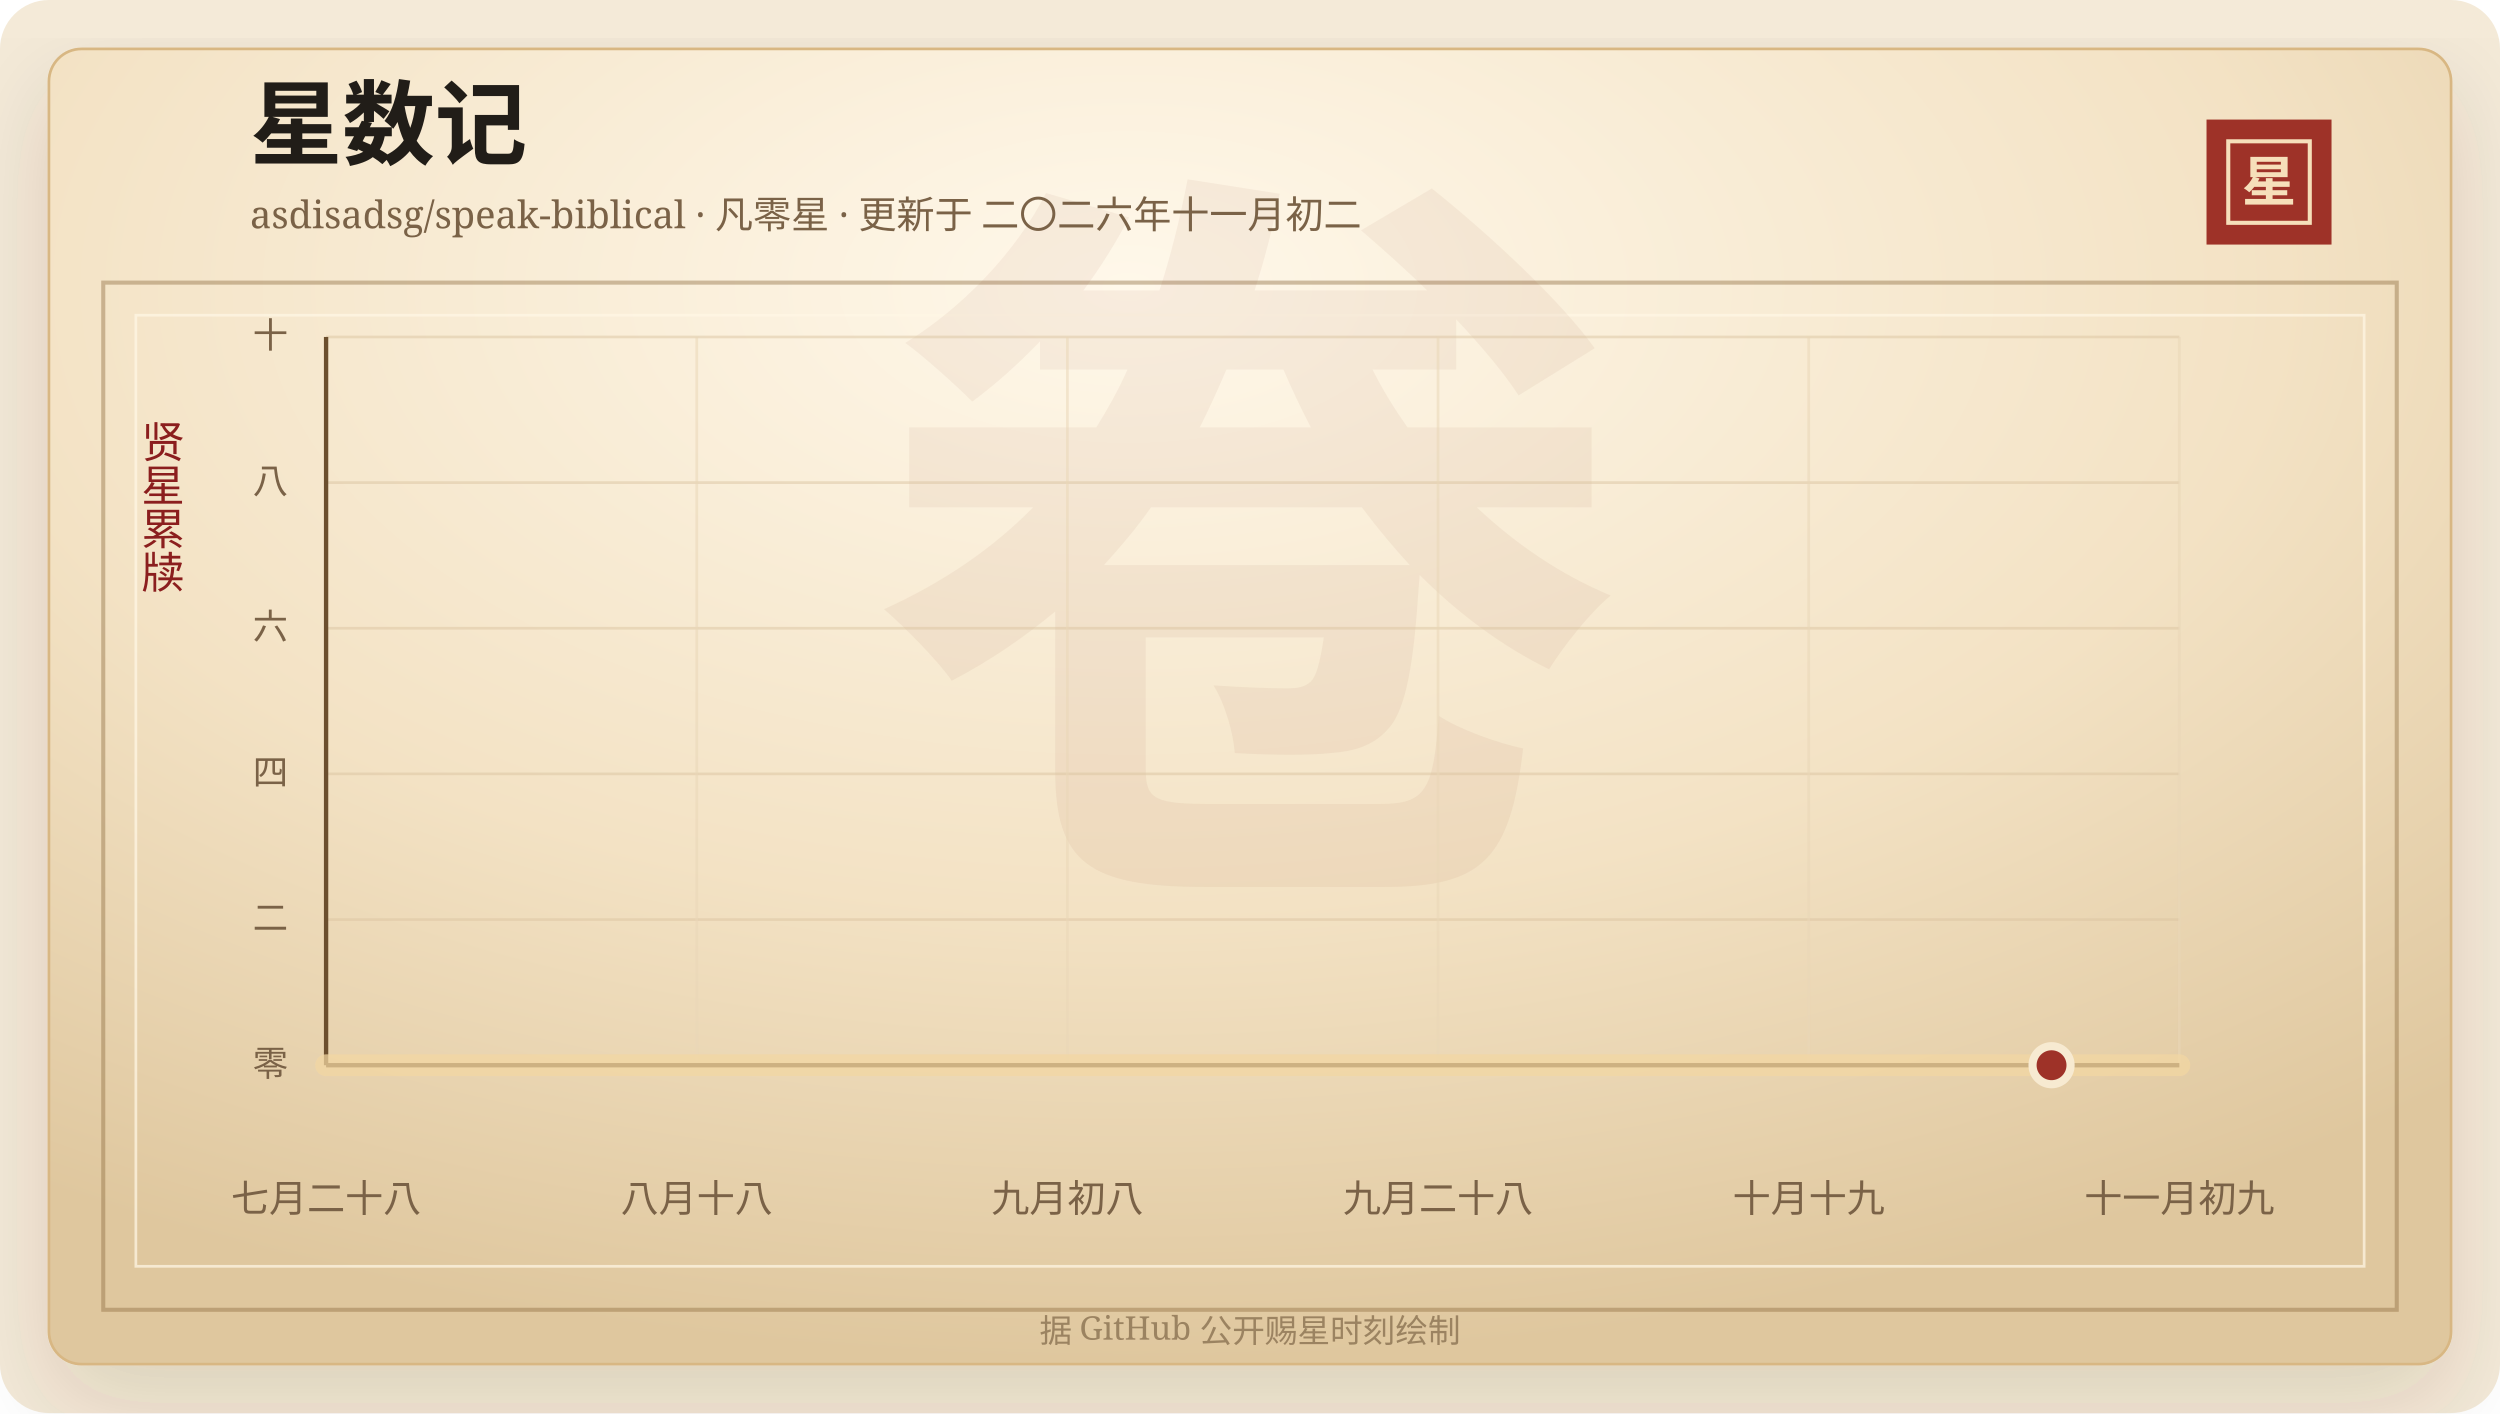
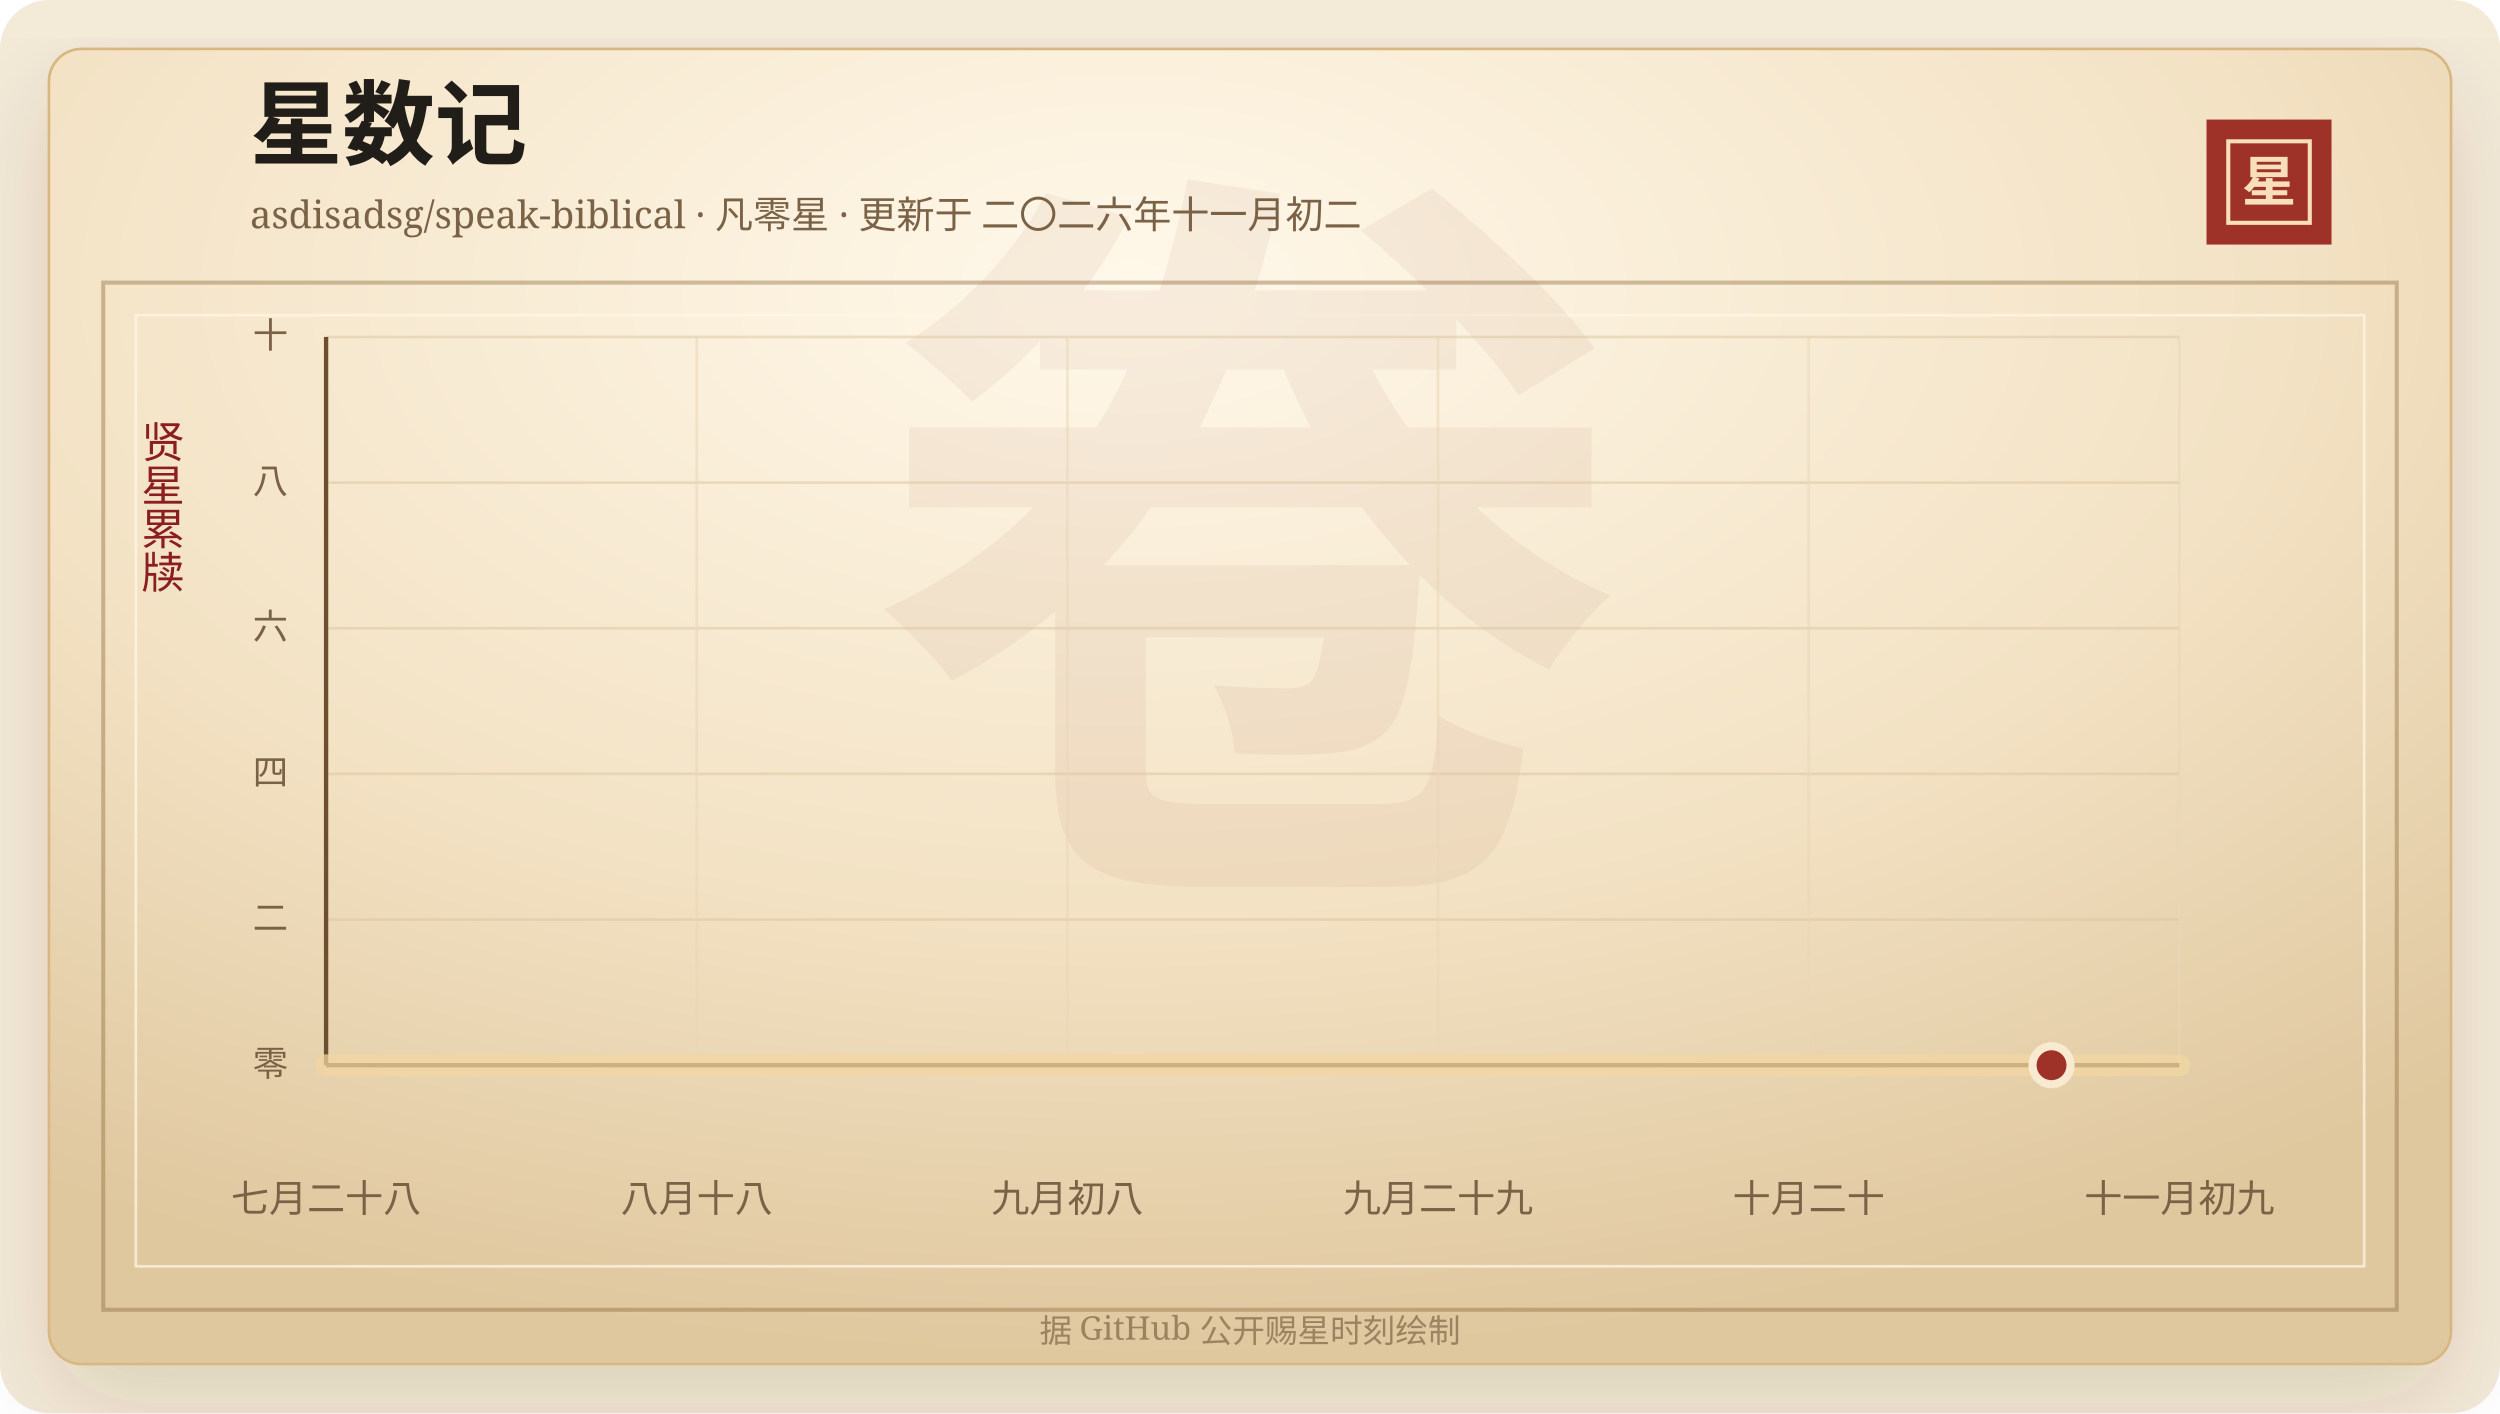
<svg xmlns="http://www.w3.org/2000/svg" width="920" height="520" viewBox="0 0 920 520" role="img" aria-labelledby="title desc">
  <defs>
    <linearGradient id="line" x1="0" x2="1" y1="0" y2="0">
      <stop offset="0%" stop-color="#7d2017" />
      <stop offset="58%" stop-color="#b33426" />
      <stop offset="100%" stop-color="#d65a32" />
    </linearGradient>
    <linearGradient id="area" x1="0" x2="0" y1="0" y2="1">
      <stop offset="0%" stop-color="#b33426" stop-opacity="0.2" />
      <stop offset="100%" stop-color="#b33426" stop-opacity="0" />
    </linearGradient>
    <radialGradient id="paper" cx="45%" cy="18%" r="82%">
      <stop offset="0%" stop-color="#fff8ea" />
      <stop offset="58%" stop-color="#f3e2c4" />
      <stop offset="100%" stop-color="#dfc79e" />
    </radialGradient>
    <filter id="shadow" x="-20%" y="-20%" width="140%" height="140%">
      <feDropShadow dx="0" dy="14" stdDeviation="18" flood-color="#3b2a20" flood-opacity="0.14" />
    </filter>
  </defs>
  <rect width="920" height="520" rx="18" fill="#f4ead8" />
  <rect x="18" y="18" width="884" height="484" rx="12" fill="url(#paper)" stroke="#d8b783" filter="url(#shadow)" />
  <rect x="38" y="104" width="844" height="378" fill="none" stroke="#8c6b3f" stroke-opacity="0.42" stroke-width="1.5" />
  <rect x="50" y="116" width="820" height="350" fill="none" stroke="#fff7e5" stroke-opacity="0.72" />
  <text x="460" y="304" text-anchor="middle" fill="#8c342a" fill-opacity="0.06" font-family="Songti SC, STSong, SimSun, serif" font-size="280" font-weight="700">卷</text>
  <text x="92" y="58" fill="#211d18" font-family="Songti SC, STSong, SimSun, serif" font-size="34" font-weight="700">星数记</text>
  <text x="92" y="84" fill="#7a6247" font-family="Songti SC, STSong, SimSun, serif" font-size="14.0">asdisadsg/speak-biblical · 凡零星 · 更新于 二〇二六年十一月初二</text>
  <rect x="812" y="44" width="46" height="46" fill="#9e3228" />
  <rect x="820" y="52" width="30" height="30" fill="none" stroke="#f6dfba" stroke-width="1.5" />
  <text x="835" y="74" text-anchor="middle" fill="#f6dfba" font-family="Songti SC, STSong, SimSun, serif" font-size="20" font-weight="700">星</text>
  <text x="60" y="166" text-anchor="middle" fill="#8b1e1e" font-family="Songti SC, STSong, SimSun, serif" font-size="16" writing-mode="vertical-rl">贤星累牍</text>
  <line x1="120" y1="392.00" x2="802" y2="392.00" stroke="#d9c29e" stroke-opacity="0.48" />
  <text x="106" y="396.00" text-anchor="end" fill="#7a6247" font-family="Songti SC, STSong, SimSun, serif" font-size="13">零</text>
  <line x1="120" y1="338.40" x2="802" y2="338.40" stroke="#d9c29e" stroke-opacity="0.48" />
  <text x="106" y="342.40" text-anchor="end" fill="#7a6247" font-family="Songti SC, STSong, SimSun, serif" font-size="13">二</text>
  <line x1="120" y1="284.80" x2="802" y2="284.80" stroke="#d9c29e" stroke-opacity="0.48" />
  <text x="106" y="288.80" text-anchor="end" fill="#7a6247" font-family="Songti SC, STSong, SimSun, serif" font-size="13">四</text>
  <line x1="120" y1="231.20" x2="802" y2="231.20" stroke="#d9c29e" stroke-opacity="0.48" />
  <text x="106" y="235.20" text-anchor="end" fill="#7a6247" font-family="Songti SC, STSong, SimSun, serif" font-size="13">六</text>
  <line x1="120" y1="177.60" x2="802" y2="177.60" stroke="#d9c29e" stroke-opacity="0.48" />
  <text x="106" y="181.60" text-anchor="end" fill="#7a6247" font-family="Songti SC, STSong, SimSun, serif" font-size="13">八</text>
  <line x1="120" y1="124.00" x2="802" y2="124.00" stroke="#d9c29e" stroke-opacity="0.48" />
  <text x="106" y="128.00" text-anchor="end" fill="#7a6247" font-family="Songti SC, STSong, SimSun, serif" font-size="13">十</text>
  <line x1="120.00" y1="124" x2="120.00" y2="392" stroke="#ead6b7" stroke-opacity="0.54" />
  <text x="120.00" y="446" text-anchor="middle" fill="#7a6247" font-family="Songti SC, STSong, SimSun, serif" font-size="14">七月二十八</text>
  <line x1="256.40" y1="124" x2="256.40" y2="392" stroke="#ead6b7" stroke-opacity="0.54" />
  <text x="256.40" y="446" text-anchor="middle" fill="#7a6247" font-family="Songti SC, STSong, SimSun, serif" font-size="14">八月十八</text>
  <line x1="392.80" y1="124" x2="392.80" y2="392" stroke="#ead6b7" stroke-opacity="0.54" />
  <text x="392.80" y="446" text-anchor="middle" fill="#7a6247" font-family="Songti SC, STSong, SimSun, serif" font-size="14">九月初八</text>
  <line x1="529.20" y1="124" x2="529.20" y2="392" stroke="#ead6b7" stroke-opacity="0.54" />
-   <text x="529.20" y="446" text-anchor="middle" fill="#7a6247" font-family="Songti SC, STSong, SimSun, serif" font-size="14">九月二十八</text>
+   <text x="529.20" y="446" text-anchor="middle" fill="#7a6247" font-family="Songti SC, STSong, SimSun, serif" font-size="14">九月二十九</text>
  <line x1="665.60" y1="124" x2="665.60" y2="392" stroke="#ead6b7" stroke-opacity="0.54" />
-   <text x="665.60" y="446" text-anchor="middle" fill="#7a6247" font-family="Songti SC, STSong, SimSun, serif" font-size="14">十月十九</text>
+   <text x="665.60" y="446" text-anchor="middle" fill="#7a6247" font-family="Songti SC, STSong, SimSun, serif" font-size="14">十月二十</text>
  <line x1="802.00" y1="124" x2="802.00" y2="392" stroke="#ead6b7" stroke-opacity="0.54" />
  <text x="802.00" y="446" text-anchor="middle" fill="#7a6247" font-family="Songti SC, STSong, SimSun, serif" font-size="14">十一月初九</text>
  <line x1="120" y1="392" x2="802" y2="392" stroke="#6c4f2e" stroke-width="1.6" />
  <line x1="120" y1="124" x2="120" y2="392" stroke="#6c4f2e" stroke-width="1.6" />
  <polygon points="120.00,392.00 120.00,392.00 802.00,392.00 802.00,392.00" fill="url(#area)" />
  <polyline points="120.00,392.00 802.00,392.00" fill="none" stroke="#f3d7a2" stroke-width="8" stroke-linecap="round" stroke-linejoin="round" opacity="0.72" />
  <polyline points="120.00,392.00 802.00,392.00" fill="none" stroke="url(#line)" stroke-width="4.2" stroke-linecap="round" stroke-linejoin="round" />
  <circle cx="754.97" cy="392.00" r="7" fill="#9e3228" stroke="#f7ead1" stroke-width="3" />
  <text x="460" y="494" text-anchor="middle" fill="#9b8361" font-family="Songti SC, STSong, SimSun, serif" font-size="12">据 GitHub 公开赐星时刻绘制</text>
</svg>
